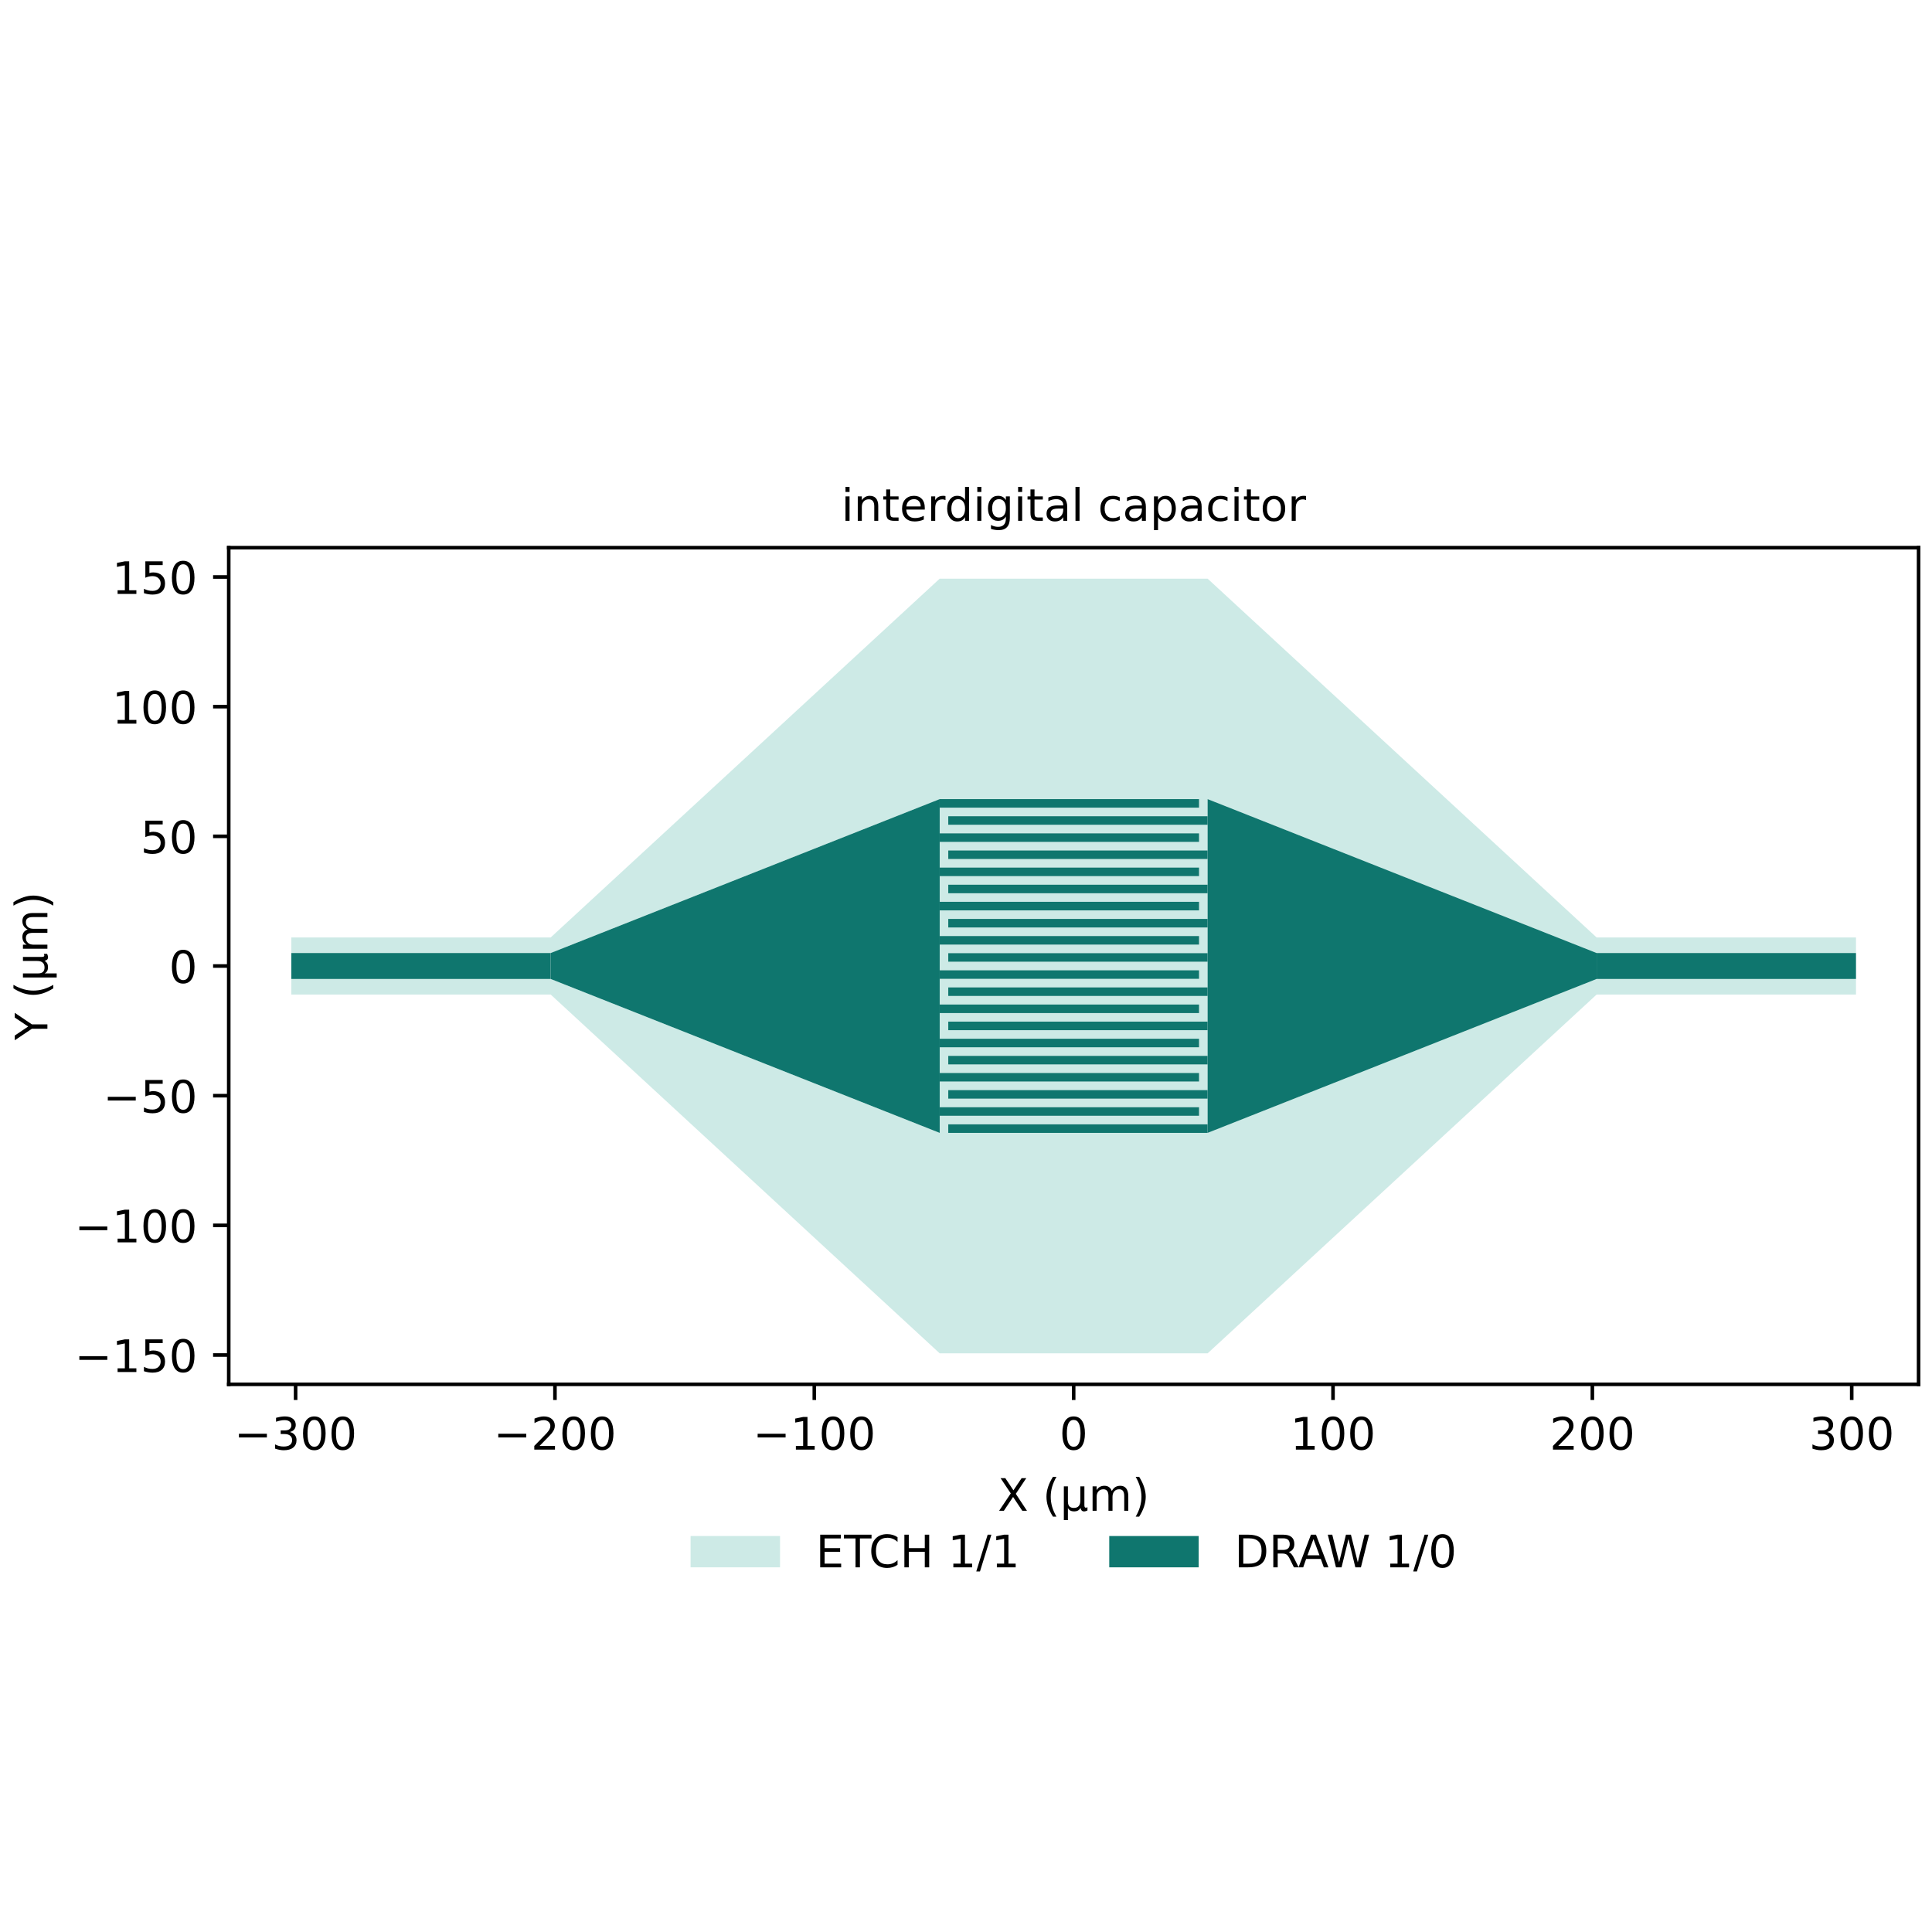
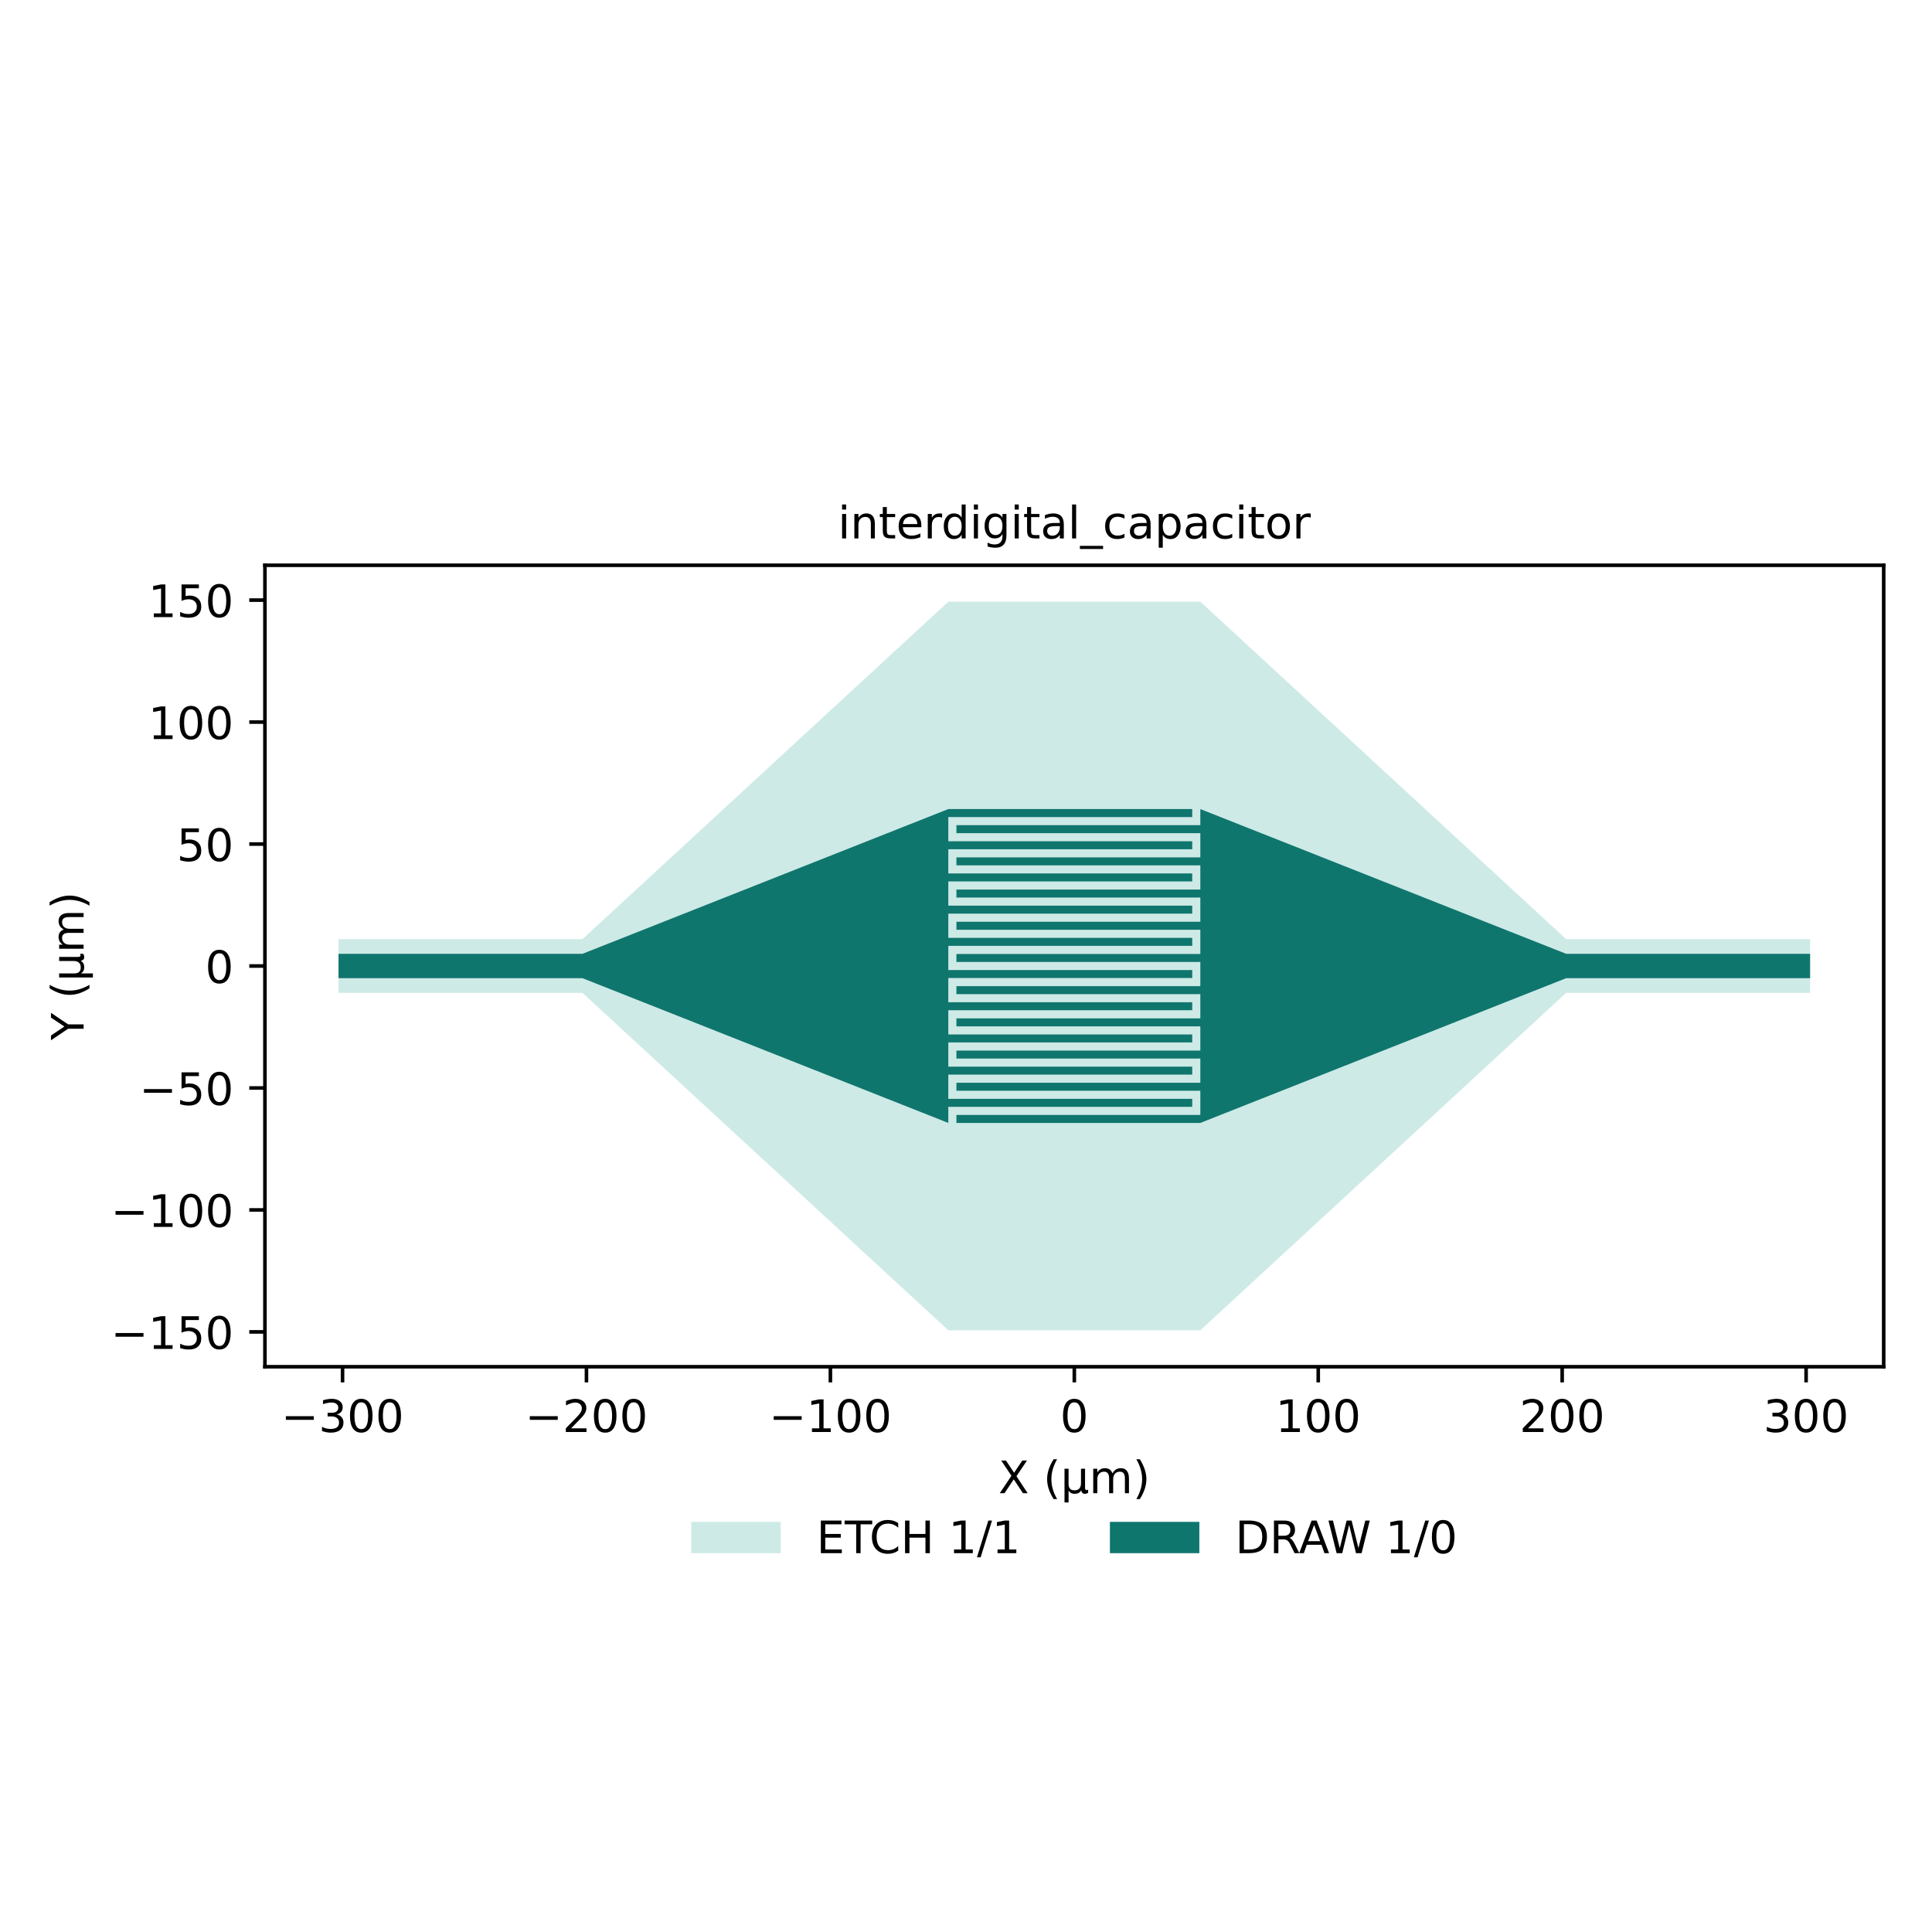
<svg xmlns="http://www.w3.org/2000/svg" xmlns:xlink="http://www.w3.org/1999/xlink" width="432pt" height="432pt" viewBox="0 0 432 432" version="1.1">
  <defs>
    <style type="text/css">*{stroke-linejoin: round; stroke-linecap: butt}</style>
  </defs>
  <g id="figure_1">
    <g id="patch_1">
-       <path d="M 0 432 L 432 432 L 432 0 L 0 0 z " style="fill: #ffffff" />
+       <path d="M 0 432  L 432 432  L 432 0  L 0 0  z " style="fill: #ffffff" />
    </g>
    <g id="axes_1">
      <g id="patch_2">
-         <path d="M 51.146 309.54 L 429 309.54 L 429 122.46 L 51.146 122.46 z " style="fill: #ffffff" />
+         <path d="M 59.24 305.605  L 421.2 305.605  L 421.2 126.395  L 59.24 126.395  z " style="fill: #ffffff" />
      </g>
      <g id="patch_3">
-         <path d="M 210.12 302.611 L 123.132 222.379 L 65.14 222.379 L 65.14 218.9 L 123.132 218.9 L 210.12 253.318 L 210.12 249.49 L 268.112 249.49 L 268.112 247.577 L 210.12 247.577 L 210.12 241.835 L 268.112 241.835 L 268.112 239.922 L 210.12 239.922 L 210.12 234.18 L 268.112 234.18 L 268.112 232.267 L 210.12 232.267 L 210.12 226.526 L 268.112 226.526 L 268.112 224.612 L 210.12 224.612 L 210.12 218.871 L 268.112 218.871 L 268.112 216.957 L 210.12 216.957 L 210.12 211.216 L 268.112 211.216 L 268.112 209.302 L 210.12 209.302 L 210.12 203.561 L 268.112 203.561 L 268.112 201.647 L 210.12 201.647 L 210.12 195.906 L 268.112 195.906 L 268.112 193.992 L 210.12 193.992 L 210.12 188.251 L 268.112 188.251 L 268.112 186.337 L 210.12 186.337 L 210.12 180.596 L 268.112 180.596 L 268.112 178.682 L 210.12 178.682 L 123.132 213.1 L 65.14 213.1 L 65.14 209.621 L 123.132 209.621 L 210.12 129.389 L 270.025 129.389 L 357.013 209.621 L 415.005 209.621 L 415.005 213.1 L 357.013 213.1 L 270.025 178.682 L 270.025 182.51 L 212.034 182.51 L 212.034 184.423 L 270.025 184.423 L 270.025 190.165 L 212.034 190.165 L 212.034 192.078 L 270.025 192.078 L 270.025 197.82 L 212.034 197.82 L 212.034 199.733 L 270.025 199.733 L 270.025 205.474 L 212.034 205.474 L 212.034 207.388 L 270.025 207.388 L 270.025 213.129 L 212.034 213.129 L 212.034 215.043 L 270.025 215.043 L 270.025 220.784 L 212.034 220.784 L 212.034 222.698 L 270.025 222.698 L 270.025 228.439 L 212.034 228.439 L 212.034 230.353 L 270.025 230.353 L 270.025 236.094 L 212.034 236.094 L 212.034 238.008 L 270.025 238.008 L 270.025 243.749 L 212.034 243.749 L 212.034 245.663 L 270.025 245.663 L 270.025 251.404 L 212.034 251.404 L 212.034 253.318 L 270.025 253.318 L 357.013 218.9 L 415.005 218.9 L 415.005 222.379 L 357.013 222.379 L 270.025 302.611 z " clip-path="url(#p677a63c31b)" style="fill: #b2dfd9; fill-opacity: 0.65" />
+         <path d="M 212.049 297.459  L 130.235 222  L 75.693 222  L 75.693 218.727  L 130.235 218.727  L 212.049 251.098  L 212.049 247.498  L 266.591 247.498  L 266.591 245.698  L 212.049 245.698  L 212.049 240.299  L 266.591 240.299  L 266.591 238.499  L 212.049 238.499  L 212.049 233.099  L 266.591 233.099  L 266.591 231.299  L 212.049 231.299  L 212.049 225.899  L 266.591 225.899  L 266.591 224.1  L 212.049 224.1  L 212.049 218.7  L 266.591 218.7  L 266.591 216.9  L 212.049 216.9  L 212.049 211.5  L 266.591 211.5  L 266.591 209.7  L 212.049 209.7  L 212.049 204.301  L 266.591 204.301  L 266.591 202.501  L 212.049 202.501  L 212.049 197.101  L 266.591 197.101  L 266.591 195.301  L 212.049 195.301  L 212.049 189.901  L 266.591 189.901  L 266.591 188.102  L 212.049 188.102  L 212.049 182.702  L 266.591 182.702  L 266.591 180.902  L 212.049 180.902  L 130.235 213.273  L 75.693 213.273  L 75.693 210  L 130.235 210  L 212.049 134.541  L 268.391 134.541  L 350.205 210  L 404.747 210  L 404.747 213.273  L 350.205 213.273  L 268.391 180.902  L 268.391 184.502  L 213.849 184.502  L 213.849 186.302  L 268.391 186.302  L 268.391 191.701  L 213.849 191.701  L 213.849 193.501  L 268.391 193.501  L 268.391 198.901  L 213.849 198.901  L 213.849 200.701  L 268.391 200.701  L 268.391 206.101  L 213.849 206.101  L 213.849 207.9  L 268.391 207.9  L 268.391 213.3  L 213.849 213.3  L 213.849 215.1  L 268.391 215.1  L 268.391 220.5  L 213.849 220.5  L 213.849 222.3  L 268.391 222.3  L 268.391 227.699  L 213.849 227.699  L 213.849 229.499  L 268.391 229.499  L 268.391 234.899  L 213.849 234.899  L 213.849 236.699  L 268.391 236.699  L 268.391 242.099  L 213.849 242.099  L 213.849 243.898  L 268.391 243.898  L 268.391 249.298  L 213.849 249.298  L 213.849 251.098  L 268.391 251.098  L 350.205 218.727  L 404.747 218.727  L 404.747 222  L 350.205 222  L 268.391 297.459  z " clip-path="url(#p849560002f)" style="fill: #b2dfd9; fill-opacity: 0.65" />
      </g>
      <g id="patch_4">
-         <path d="M 210.12 253.318 L 210.12 178.682 L 268.112 178.682 L 268.112 180.596 L 210.12 180.596 L 210.12 178.682 L 268.112 178.682 L 268.112 180.596 L 210.12 180.596 L 210.12 186.337 L 268.112 186.337 L 268.112 188.251 L 210.12 188.251 L 210.12 193.992 L 268.112 193.992 L 268.112 195.906 L 210.12 195.906 L 210.12 201.647 L 268.112 201.647 L 268.112 203.561 L 210.12 203.561 L 210.12 209.302 L 268.112 209.302 L 268.112 211.216 L 210.12 211.216 L 210.12 216.957 L 268.112 216.957 L 268.112 218.871 L 210.12 218.871 L 210.12 224.612 L 268.112 224.612 L 268.112 226.526 L 210.12 226.526 L 210.12 232.267 L 268.112 232.267 L 268.112 234.18 L 210.12 234.18 L 210.12 239.922 L 268.112 239.922 L 268.112 241.835 L 210.12 241.835 L 210.12 247.577 L 268.112 247.577 L 268.112 249.49 L 210.12 249.49 z " clip-path="url(#p677a63c31b)" style="fill: #0f766e" />
-       </g>
-       <g id="patch_5">
-         <path d="M 212.034 253.318 L 212.034 251.404 L 270.025 251.404 L 270.025 245.663 L 212.034 245.663 L 212.034 243.749 L 270.025 243.749 L 270.025 238.008 L 212.034 238.008 L 212.034 236.094 L 270.025 236.094 L 270.025 230.353 L 212.034 230.353 L 212.034 228.439 L 270.025 228.439 L 270.025 222.698 L 212.034 222.698 L 212.034 220.784 L 270.025 220.784 L 270.025 215.043 L 212.034 215.043 L 212.034 213.129 L 270.025 213.129 L 270.025 207.388 L 212.034 207.388 L 212.034 205.474 L 270.025 205.474 L 270.025 199.733 L 212.034 199.733 L 212.034 197.82 L 270.025 197.82 L 270.025 192.078 L 212.034 192.078 L 212.034 190.165 L 270.025 190.165 L 270.025 184.423 L 212.034 184.423 L 212.034 182.51 L 270.025 182.51 L 270.025 178.682 L 270.025 253.318 z " clip-path="url(#p677a63c31b)" style="fill: #0f766e" />
-       </g>
-       <g id="patch_6">
-         <path d="M 210.12 253.318 L 123.132 218.9 L 123.132 213.1 L 210.12 178.682 z " clip-path="url(#p677a63c31b)" style="fill: #0f766e" />
-       </g>
-       <g id="patch_7">
-         <path d="M 270.025 253.318 L 270.025 178.682 L 357.013 213.1 L 357.013 218.9 z " clip-path="url(#p677a63c31b)" style="fill: #0f766e" />
-       </g>
-       <g id="patch_8">
-         <path d="M 65.14 218.9 L 65.14 213.1 L 123.132 213.1 L 123.132 218.9 z " clip-path="url(#p677a63c31b)" style="fill: #0f766e" />
-       </g>
-       <g id="patch_9">
-         <path d="M 357.013 218.9 L 357.013 213.1 L 415.005 213.1 L 415.005 218.9 z " clip-path="url(#p677a63c31b)" style="fill: #0f766e" />
+         <path d="M 212.049 247.498  L 212.049 247.048  L 211.48 247.048  L 211.48 181.352  L 212.049 181.352  L 212.049 180.902  L 266.591 180.902  L 266.591 182.702  L 212.049 182.702  L 212.049 188.102  L 266.591 188.102  L 266.591 189.901  L 212.049 189.901  L 212.049 195.301  L 266.591 195.301  L 266.591 197.101  L 212.049 197.101  L 212.049 202.501  L 266.591 202.501  L 266.591 204.301  L 212.049 204.301  L 212.049 209.7  L 266.591 209.7  L 266.591 211.5  L 212.049 211.5  L 212.049 216.9  L 266.591 216.9  L 266.591 218.7  L 212.049 218.7  L 212.049 224.1  L 266.591 224.1  L 266.591 225.899  L 212.049 225.899  L 212.049 231.299  L 266.591 231.299  L 266.591 233.099  L 212.049 233.099  L 212.049 238.499  L 266.591 238.499  L 266.591 240.299  L 212.049 240.299  L 212.049 245.698  L 266.591 245.698  L 266.591 247.498  z M 213.849 251.098  L 213.849 249.298  L 268.391 249.298  L 268.391 243.898  L 213.849 243.898  L 213.849 242.099  L 268.391 242.099  L 268.391 236.699  L 213.849 236.699  L 213.849 234.899  L 268.391 234.899  L 268.391 229.499  L 213.849 229.499  L 213.849 227.699  L 268.391 227.699  L 268.391 222.3  L 213.849 222.3  L 213.849 220.5  L 268.391 220.5  L 268.391 215.1  L 213.849 215.1  L 213.849 213.3  L 268.391 213.3  L 268.391 207.9  L 213.849 207.9  L 213.849 206.101  L 268.391 206.101  L 268.391 200.701  L 213.849 200.701  L 213.849 198.901  L 268.391 198.901  L 268.391 193.501  L 213.849 193.501  L 213.849 191.701  L 268.391 191.701  L 268.391 186.302  L 213.849 186.302  L 213.849 184.502  L 268.391 184.502  L 268.391 184.952  L 268.96 184.952  L 268.96 250.648  L 268.391 250.648  L 268.391 251.098  z M 212.049 251.098  L 130.235 218.727  L 130.235 213.273  L 212.049 180.902  z M 268.391 251.098  L 268.391 180.902  L 350.205 213.273  L 350.205 218.727  z M 75.693 218.727  L 75.693 213.273  L 130.235 213.273  L 130.235 218.727  z M 350.205 218.727  L 350.205 213.273  L 404.747 213.273  L 404.747 218.727  z " clip-path="url(#p849560002f)" style="fill: #0f766e" />
      </g>
      <g id="matplotlib.axis_1">
        <g id="xtick_1">
          <g id="line2d_1">
            <defs>
-               <path id="m95c5812fab" d="M 0 0 L 0 3.5 " style="stroke: #000000; stroke-width: 0.8" />
+               <path id="mcb5018c08f" d="M 0 0  L 0 3.5  " style="stroke: #000000; stroke-width: 0.8" />
            </defs>
            <g>
-               <use xlink:href="#m95c5812fab" x="66.097" y="309.54" style="stroke: #000000; stroke-width: 0.8" />
+               <use xlink:href="#mcb5018c08f" x="76.593" y="305.605" style="stroke: #000000; stroke-width: 0.8" />
            </g>
          </g>
          <g id="text_1">
-             <text style="font-size: 10px; font-family: 'DejaVu Sans', 'Bitstream Vera Sans', 'Computer Modern Sans Serif', 'Lucida Grande', 'Verdana', 'Geneva', 'Lucid', 'Arial', 'Helvetica', 'Avant Garde', sans-serif; text-anchor: middle" x="66.097" y="324.138" transform="rotate(-0 66.09702 324.1382)">−300</text>
+             <text style="font-size: 10px; font-family: 'DejaVu Sans', 'Bitstream Vera Sans', 'Computer Modern Sans Serif', 'Lucida Grande', 'Verdana', 'Geneva', 'Lucid', 'Arial', 'Helvetica', 'Avant Garde', sans-serif; text-anchor: middle" x="76.593" y="320.203" transform="rotate(-0 76.59268 320.2035)">−300</text>
          </g>
        </g>
        <g id="xtick_2">
          <g id="line2d_2">
            <g>
-               <use xlink:href="#m95c5812fab" x="124.089" y="309.54" style="stroke: #000000; stroke-width: 0.8" />
+               <use xlink:href="#mcb5018c08f" x="131.135" y="305.605" style="stroke: #000000; stroke-width: 0.8" />
            </g>
          </g>
          <g id="text_2">
-             <text style="font-size: 10px; font-family: 'DejaVu Sans', 'Bitstream Vera Sans', 'Computer Modern Sans Serif', 'Lucida Grande', 'Verdana', 'Geneva', 'Lucid', 'Arial', 'Helvetica', 'Avant Garde', sans-serif; text-anchor: middle" x="124.089" y="324.138" transform="rotate(-0 124.0889 324.1382)">−200</text>
+             <text style="font-size: 10px; font-family: 'DejaVu Sans', 'Bitstream Vera Sans', 'Computer Modern Sans Serif', 'Lucida Grande', 'Verdana', 'Geneva', 'Lucid', 'Arial', 'Helvetica', 'Avant Garde', sans-serif; text-anchor: middle" x="131.135" y="320.203" transform="rotate(-0 131.1351 320.2035)">−200</text>
          </g>
        </g>
        <g id="xtick_3">
          <g id="line2d_3">
            <g>
-               <use xlink:href="#m95c5812fab" x="182.081" y="309.54" style="stroke: #000000; stroke-width: 0.8" />
+               <use xlink:href="#mcb5018c08f" x="185.678" y="305.605" style="stroke: #000000; stroke-width: 0.8" />
            </g>
          </g>
          <g id="text_3">
-             <text style="font-size: 10px; font-family: 'DejaVu Sans', 'Bitstream Vera Sans', 'Computer Modern Sans Serif', 'Lucida Grande', 'Verdana', 'Geneva', 'Lucid', 'Arial', 'Helvetica', 'Avant Garde', sans-serif; text-anchor: middle" x="182.081" y="324.138" transform="rotate(-0 182.0808 324.1382)">−100</text>
+             <text style="font-size: 10px; font-family: 'DejaVu Sans', 'Bitstream Vera Sans', 'Computer Modern Sans Serif', 'Lucida Grande', 'Verdana', 'Geneva', 'Lucid', 'Arial', 'Helvetica', 'Avant Garde', sans-serif; text-anchor: middle" x="185.678" y="320.203" transform="rotate(-0 185.6776 320.2035)">−100</text>
          </g>
        </g>
        <g id="xtick_4">
          <g id="line2d_4">
            <g>
-               <use xlink:href="#m95c5812fab" x="240.073" y="309.54" style="stroke: #000000; stroke-width: 0.8" />
+               <use xlink:href="#mcb5018c08f" x="240.22" y="305.605" style="stroke: #000000; stroke-width: 0.8" />
            </g>
          </g>
          <g id="text_4">
-             <text style="font-size: 10px; font-family: 'DejaVu Sans', 'Bitstream Vera Sans', 'Computer Modern Sans Serif', 'Lucida Grande', 'Verdana', 'Geneva', 'Lucid', 'Arial', 'Helvetica', 'Avant Garde', sans-serif; text-anchor: middle" x="240.073" y="324.138" transform="rotate(-0 240.0727 324.1382)">0</text>
+             <text style="font-size: 10px; font-family: 'DejaVu Sans', 'Bitstream Vera Sans', 'Computer Modern Sans Serif', 'Lucida Grande', 'Verdana', 'Geneva', 'Lucid', 'Arial', 'Helvetica', 'Avant Garde', sans-serif; text-anchor: middle" x="240.22" y="320.203" transform="rotate(-0 240.22 320.2035)">0</text>
          </g>
        </g>
        <g id="xtick_5">
          <g id="line2d_5">
            <g>
-               <use xlink:href="#m95c5812fab" x="298.065" y="309.54" style="stroke: #000000; stroke-width: 0.8" />
+               <use xlink:href="#mcb5018c08f" x="294.762" y="305.605" style="stroke: #000000; stroke-width: 0.8" />
            </g>
          </g>
          <g id="text_5">
-             <text style="font-size: 10px; font-family: 'DejaVu Sans', 'Bitstream Vera Sans', 'Computer Modern Sans Serif', 'Lucida Grande', 'Verdana', 'Geneva', 'Lucid', 'Arial', 'Helvetica', 'Avant Garde', sans-serif; text-anchor: middle" x="298.065" y="324.138" transform="rotate(-0 298.0645 324.1382)">100</text>
+             <text style="font-size: 10px; font-family: 'DejaVu Sans', 'Bitstream Vera Sans', 'Computer Modern Sans Serif', 'Lucida Grande', 'Verdana', 'Geneva', 'Lucid', 'Arial', 'Helvetica', 'Avant Garde', sans-serif; text-anchor: middle" x="294.762" y="320.203" transform="rotate(-0 294.7624 320.2035)">100</text>
          </g>
        </g>
        <g id="xtick_6">
          <g id="line2d_6">
            <g>
-               <use xlink:href="#m95c5812fab" x="356.056" y="309.54" style="stroke: #000000; stroke-width: 0.8" />
+               <use xlink:href="#mcb5018c08f" x="349.305" y="305.605" style="stroke: #000000; stroke-width: 0.8" />
            </g>
          </g>
          <g id="text_6">
-             <text style="font-size: 10px; font-family: 'DejaVu Sans', 'Bitstream Vera Sans', 'Computer Modern Sans Serif', 'Lucida Grande', 'Verdana', 'Geneva', 'Lucid', 'Arial', 'Helvetica', 'Avant Garde', sans-serif; text-anchor: middle" x="356.056" y="324.138" transform="rotate(-0 356.0564 324.1382)">200</text>
+             <text style="font-size: 10px; font-family: 'DejaVu Sans', 'Bitstream Vera Sans', 'Computer Modern Sans Serif', 'Lucida Grande', 'Verdana', 'Geneva', 'Lucid', 'Arial', 'Helvetica', 'Avant Garde', sans-serif; text-anchor: middle" x="349.305" y="320.203" transform="rotate(-0 349.3049 320.2035)">200</text>
          </g>
        </g>
        <g id="xtick_7">
          <g id="line2d_7">
            <g>
-               <use xlink:href="#m95c5812fab" x="414.048" y="309.54" style="stroke: #000000; stroke-width: 0.8" />
+               <use xlink:href="#mcb5018c08f" x="403.847" y="305.605" style="stroke: #000000; stroke-width: 0.8" />
            </g>
          </g>
          <g id="text_7">
-             <text style="font-size: 10px; font-family: 'DejaVu Sans', 'Bitstream Vera Sans', 'Computer Modern Sans Serif', 'Lucida Grande', 'Verdana', 'Geneva', 'Lucid', 'Arial', 'Helvetica', 'Avant Garde', sans-serif; text-anchor: middle" x="414.048" y="324.138" transform="rotate(-0 414.0483 324.1382)">300</text>
+             <text style="font-size: 10px; font-family: 'DejaVu Sans', 'Bitstream Vera Sans', 'Computer Modern Sans Serif', 'Lucida Grande', 'Verdana', 'Geneva', 'Lucid', 'Arial', 'Helvetica', 'Avant Garde', sans-serif; text-anchor: middle" x="403.847" y="320.203" transform="rotate(-0 403.8473 320.2035)">300</text>
          </g>
        </g>
        <g id="text_8">
-           <text style="font-size: 10px; font-family: 'DejaVu Sans', 'Bitstream Vera Sans', 'Computer Modern Sans Serif', 'Lucida Grande', 'Verdana', 'Geneva', 'Lucid', 'Arial', 'Helvetica', 'Avant Garde', sans-serif; text-anchor: middle" x="240.073" y="337.816" transform="rotate(-0 240.0727 337.8163)">X (µm)</text>
+           <text style="font-size: 10px; font-family: 'DejaVu Sans', 'Bitstream Vera Sans', 'Computer Modern Sans Serif', 'Lucida Grande', 'Verdana', 'Geneva', 'Lucid', 'Arial', 'Helvetica', 'Avant Garde', sans-serif; text-anchor: middle" x="240.22" y="333.882" transform="rotate(-0 240.22 333.8816)">X (µm)</text>
        </g>
      </g>
      <g id="matplotlib.axis_2">
        <g id="ytick_1">
          <g id="line2d_8">
            <defs>
-               <path id="m2a2894592b" d="M 0 0 L -3.5 0 " style="stroke: #000000; stroke-width: 0.8" />
+               <path id="meb83469c67" d="M 0 0  L -3.5 0  " style="stroke: #000000; stroke-width: 0.8" />
            </defs>
            <g>
-               <use xlink:href="#m2a2894592b" x="51.146" y="302.988" style="stroke: #000000; stroke-width: 0.8" />
+               <use xlink:href="#meb83469c67" x="59.24" y="297.814" style="stroke: #000000; stroke-width: 0.8" />
            </g>
          </g>
          <g id="text_9">
-             <text style="font-size: 10px; font-family: 'DejaVu Sans', 'Bitstream Vera Sans', 'Computer Modern Sans Serif', 'Lucida Grande', 'Verdana', 'Geneva', 'Lucid', 'Arial', 'Helvetica', 'Avant Garde', sans-serif; text-anchor: end" x="44.146" y="306.787" transform="rotate(-0 44.14555 306.787)">−150</text>
+             <text style="font-size: 10px; font-family: 'DejaVu Sans', 'Bitstream Vera Sans', 'Computer Modern Sans Serif', 'Lucida Grande', 'Verdana', 'Geneva', 'Lucid', 'Arial', 'Helvetica', 'Avant Garde', sans-serif; text-anchor: end" x="52.24" y="301.613" transform="rotate(-0 52.24 301.6129)">−150</text>
          </g>
        </g>
        <g id="ytick_2">
          <g id="line2d_9">
            <g>
-               <use xlink:href="#m2a2894592b" x="51.146" y="273.992" style="stroke: #000000; stroke-width: 0.8" />
+               <use xlink:href="#meb83469c67" x="59.24" y="270.542" style="stroke: #000000; stroke-width: 0.8" />
            </g>
          </g>
          <g id="text_10">
-             <text style="font-size: 10px; font-family: 'DejaVu Sans', 'Bitstream Vera Sans', 'Computer Modern Sans Serif', 'Lucida Grande', 'Verdana', 'Geneva', 'Lucid', 'Arial', 'Helvetica', 'Avant Garde', sans-serif; text-anchor: end" x="44.146" y="277.791" transform="rotate(-0 44.14555 277.7911)">−100</text>
+             <text style="font-size: 10px; font-family: 'DejaVu Sans', 'Bitstream Vera Sans', 'Computer Modern Sans Serif', 'Lucida Grande', 'Verdana', 'Geneva', 'Lucid', 'Arial', 'Helvetica', 'Avant Garde', sans-serif; text-anchor: end" x="52.24" y="274.342" transform="rotate(-0 52.24 274.3417)">−100</text>
          </g>
        </g>
        <g id="ytick_3">
          <g id="line2d_10">
            <g>
-               <use xlink:href="#m2a2894592b" x="51.146" y="244.996" style="stroke: #000000; stroke-width: 0.8" />
+               <use xlink:href="#meb83469c67" x="59.24" y="243.271" style="stroke: #000000; stroke-width: 0.8" />
            </g>
          </g>
          <g id="text_11">
-             <text style="font-size: 10px; font-family: 'DejaVu Sans', 'Bitstream Vera Sans', 'Computer Modern Sans Serif', 'Lucida Grande', 'Verdana', 'Geneva', 'Lucid', 'Arial', 'Helvetica', 'Avant Garde', sans-serif; text-anchor: end" x="44.146" y="248.795" transform="rotate(-0 44.14555 248.7952)">−50</text>
+             <text style="font-size: 10px; font-family: 'DejaVu Sans', 'Bitstream Vera Sans', 'Computer Modern Sans Serif', 'Lucida Grande', 'Verdana', 'Geneva', 'Lucid', 'Arial', 'Helvetica', 'Avant Garde', sans-serif; text-anchor: end" x="52.24" y="247.07" transform="rotate(-0 52.24 247.0704)">−50</text>
          </g>
        </g>
        <g id="ytick_4">
          <g id="line2d_11">
            <g>
-               <use xlink:href="#m2a2894592b" x="51.146" y="216" style="stroke: #000000; stroke-width: 0.8" />
+               <use xlink:href="#meb83469c67" x="59.24" y="216" style="stroke: #000000; stroke-width: 0.8" />
            </g>
          </g>
          <g id="text_12">
-             <text style="font-size: 10px; font-family: 'DejaVu Sans', 'Bitstream Vera Sans', 'Computer Modern Sans Serif', 'Lucida Grande', 'Verdana', 'Geneva', 'Lucid', 'Arial', 'Helvetica', 'Avant Garde', sans-serif; text-anchor: end" x="44.146" y="219.799" transform="rotate(-0 44.14555 219.7992)">0</text>
+             <text style="font-size: 10px; font-family: 'DejaVu Sans', 'Bitstream Vera Sans', 'Computer Modern Sans Serif', 'Lucida Grande', 'Verdana', 'Geneva', 'Lucid', 'Arial', 'Helvetica', 'Avant Garde', sans-serif; text-anchor: end" x="52.24" y="219.799" transform="rotate(-0 52.24 219.7992)">0</text>
          </g>
        </g>
        <g id="ytick_5">
          <g id="line2d_12">
            <g>
-               <use xlink:href="#m2a2894592b" x="51.146" y="187.004" style="stroke: #000000; stroke-width: 0.8" />
+               <use xlink:href="#meb83469c67" x="59.24" y="188.729" style="stroke: #000000; stroke-width: 0.8" />
            </g>
          </g>
          <g id="text_13">
-             <text style="font-size: 10px; font-family: 'DejaVu Sans', 'Bitstream Vera Sans', 'Computer Modern Sans Serif', 'Lucida Grande', 'Verdana', 'Geneva', 'Lucid', 'Arial', 'Helvetica', 'Avant Garde', sans-serif; text-anchor: end" x="44.146" y="190.803" transform="rotate(-0 44.14555 190.8033)">50</text>
+             <text style="font-size: 10px; font-family: 'DejaVu Sans', 'Bitstream Vera Sans', 'Computer Modern Sans Serif', 'Lucida Grande', 'Verdana', 'Geneva', 'Lucid', 'Arial', 'Helvetica', 'Avant Garde', sans-serif; text-anchor: end" x="52.24" y="192.528" transform="rotate(-0 52.24 192.528)">50</text>
          </g>
        </g>
        <g id="ytick_6">
          <g id="line2d_13">
            <g>
-               <use xlink:href="#m2a2894592b" x="51.146" y="158.008" style="stroke: #000000; stroke-width: 0.8" />
+               <use xlink:href="#meb83469c67" x="59.24" y="161.458" style="stroke: #000000; stroke-width: 0.8" />
            </g>
          </g>
          <g id="text_14">
-             <text style="font-size: 10px; font-family: 'DejaVu Sans', 'Bitstream Vera Sans', 'Computer Modern Sans Serif', 'Lucida Grande', 'Verdana', 'Geneva', 'Lucid', 'Arial', 'Helvetica', 'Avant Garde', sans-serif; text-anchor: end" x="44.146" y="161.807" transform="rotate(-0 44.14555 161.8073)">100</text>
+             <text style="font-size: 10px; font-family: 'DejaVu Sans', 'Bitstream Vera Sans', 'Computer Modern Sans Serif', 'Lucida Grande', 'Verdana', 'Geneva', 'Lucid', 'Arial', 'Helvetica', 'Avant Garde', sans-serif; text-anchor: end" x="52.24" y="165.257" transform="rotate(-0 52.24 165.2568)">100</text>
          </g>
        </g>
        <g id="ytick_7">
          <g id="line2d_14">
            <g>
-               <use xlink:href="#m2a2894592b" x="51.146" y="129.012" style="stroke: #000000; stroke-width: 0.8" />
+               <use xlink:href="#meb83469c67" x="59.24" y="134.186" style="stroke: #000000; stroke-width: 0.8" />
            </g>
          </g>
          <g id="text_15">
-             <text style="font-size: 10px; font-family: 'DejaVu Sans', 'Bitstream Vera Sans', 'Computer Modern Sans Serif', 'Lucida Grande', 'Verdana', 'Geneva', 'Lucid', 'Arial', 'Helvetica', 'Avant Garde', sans-serif; text-anchor: end" x="44.146" y="132.811" transform="rotate(-0 44.14555 132.8114)">150</text>
+             <text style="font-size: 10px; font-family: 'DejaVu Sans', 'Bitstream Vera Sans', 'Computer Modern Sans Serif', 'Lucida Grande', 'Verdana', 'Geneva', 'Lucid', 'Arial', 'Helvetica', 'Avant Garde', sans-serif; text-anchor: end" x="52.24" y="137.986" transform="rotate(-0 52.24 137.9856)">150</text>
          </g>
        </g>
        <g id="text_16">
-           <text style="font-size: 10px; font-family: 'DejaVu Sans', 'Bitstream Vera Sans', 'Computer Modern Sans Serif', 'Lucida Grande', 'Verdana', 'Geneva', 'Lucid', 'Arial', 'Helvetica', 'Avant Garde', sans-serif; text-anchor: middle" x="10.599" y="216" transform="rotate(-90 10.59868 216)">Y (µm)</text>
-         </g>
-       </g>
-       <g id="patch_10">
-         <path d="M 51.146 309.54 L 51.146 122.46 " style="fill: none; stroke: #000000; stroke-width: 0.8; stroke-linejoin: miter; stroke-linecap: square" />
-       </g>
-       <g id="patch_11">
-         <path d="M 429 309.54 L 429 122.46 " style="fill: none; stroke: #000000; stroke-width: 0.8; stroke-linejoin: miter; stroke-linecap: square" />
-       </g>
-       <g id="patch_12">
-         <path d="M 51.146 309.54 L 429 309.54 " style="fill: none; stroke: #000000; stroke-width: 0.8; stroke-linejoin: miter; stroke-linecap: square" />
-       </g>
-       <g id="patch_13">
-         <path d="M 51.146 122.46 L 429 122.46 " style="fill: none; stroke: #000000; stroke-width: 0.8; stroke-linejoin: miter; stroke-linecap: square" />
+           <text style="font-size: 10px; font-family: 'DejaVu Sans', 'Bitstream Vera Sans', 'Computer Modern Sans Serif', 'Lucida Grande', 'Verdana', 'Geneva', 'Lucid', 'Arial', 'Helvetica', 'Avant Garde', sans-serif; text-anchor: middle" x="18.693" y="216" transform="rotate(-90 18.69312 216)">Y (µm)</text>
+         </g>
+       </g>
+       <g id="patch_5">
+         <path d="M 59.24 305.605  L 59.24 126.395  " style="fill: none; stroke: #000000; stroke-width: 0.8; stroke-linejoin: miter; stroke-linecap: square" />
+       </g>
+       <g id="patch_6">
+         <path d="M 421.2 305.605  L 421.2 126.395  " style="fill: none; stroke: #000000; stroke-width: 0.8; stroke-linejoin: miter; stroke-linecap: square" />
+       </g>
+       <g id="patch_7">
+         <path d="M 59.24 305.605  L 421.2 305.605  " style="fill: none; stroke: #000000; stroke-width: 0.8; stroke-linejoin: miter; stroke-linecap: square" />
+       </g>
+       <g id="patch_8">
+         <path d="M 59.24 126.395  L 421.2 126.395  " style="fill: none; stroke: #000000; stroke-width: 0.8; stroke-linejoin: miter; stroke-linecap: square" />
      </g>
      <g id="text_17">
-         <text style="font-size: 10px; font-family: 'DejaVu Sans', 'Bitstream Vera Sans', 'Computer Modern Sans Serif', 'Lucida Grande', 'Verdana', 'Geneva', 'Lucid', 'Arial', 'Helvetica', 'Avant Garde', sans-serif; text-anchor: middle" x="240.073" y="116.46" transform="rotate(-0 240.0727 116.4603)">interdigital capacitor</text>
+         <text style="font-size: 10px; font-family: 'DejaVu Sans', 'Bitstream Vera Sans', 'Computer Modern Sans Serif', 'Lucida Grande', 'Verdana', 'Geneva', 'Lucid', 'Arial', 'Helvetica', 'Avant Garde', sans-serif; text-anchor: middle" x="240.22" y="120.395" transform="rotate(-0 240.22 120.395)">interdigital_capacitor</text>
      </g>
      <g id="legend_1">
-         <g id="patch_14">
-           <path d="M 154.416 350.459 L 174.416 350.459 L 174.416 343.459 L 154.416 343.459 z " style="fill: #b2dfd9; fill-opacity: 0.65" />
+         <g id="patch_9">
+           <path d="M 154.564 347.293  L 174.564 347.293  L 174.564 340.293  L 154.564 340.293  z " style="fill: #b2dfd9; fill-opacity: 0.65" />
        </g>
        <g id="text_18">
-           <text style="font-size: 10px; font-family: 'DejaVu Sans', 'Bitstream Vera Sans', 'Computer Modern Sans Serif', 'Lucida Grande', 'Verdana', 'Geneva', 'Lucid', 'Arial', 'Helvetica', 'Avant Garde', sans-serif; text-anchor: start" x="182.416" y="350.459" transform="rotate(-0 182.4164 350.4585)">ETCH 1/1</text>
-         </g>
-         <g id="patch_15">
-           <path d="M 248.03 350.459 L 268.03 350.459 L 268.03 343.459 L 248.03 343.459 z " style="fill: #0f766e" />
+           <text style="font-size: 10px; font-family: 'DejaVu Sans', 'Bitstream Vera Sans', 'Computer Modern Sans Serif', 'Lucida Grande', 'Verdana', 'Geneva', 'Lucid', 'Arial', 'Helvetica', 'Avant Garde', sans-serif; text-anchor: start" x="182.564" y="347.293" transform="rotate(-0 182.5637 347.2929)">ETCH 1/1</text>
+         </g>
+         <g id="patch_10">
+           <path d="M 248.178 347.293  L 268.178 347.293  L 268.178 340.293  L 248.178 340.293  z " style="fill: #0f766e" />
        </g>
        <g id="text_19">
-           <text style="font-size: 10px; font-family: 'DejaVu Sans', 'Bitstream Vera Sans', 'Computer Modern Sans Serif', 'Lucida Grande', 'Verdana', 'Geneva', 'Lucid', 'Arial', 'Helvetica', 'Avant Garde', sans-serif; text-anchor: start" x="276.03" y="350.459" transform="rotate(-0 276.0305 350.4585)">DRAW 1/0</text>
+           <text style="font-size: 10px; font-family: 'DejaVu Sans', 'Bitstream Vera Sans', 'Computer Modern Sans Serif', 'Lucida Grande', 'Verdana', 'Geneva', 'Lucid', 'Arial', 'Helvetica', 'Avant Garde', sans-serif; text-anchor: start" x="276.178" y="347.293" transform="rotate(-0 276.1778 347.2929)">DRAW 1/0</text>
        </g>
      </g>
    </g>
  </g>
  <defs>
-     <clipPath id="p677a63c31b">
-       <rect x="51.146" y="122.46" width="377.854" height="187.079" />
+     <clipPath id="p849560002f">
+       <rect x="59.24" y="126.395" width="361.96" height="179.21" />
    </clipPath>
  </defs>
</svg>
